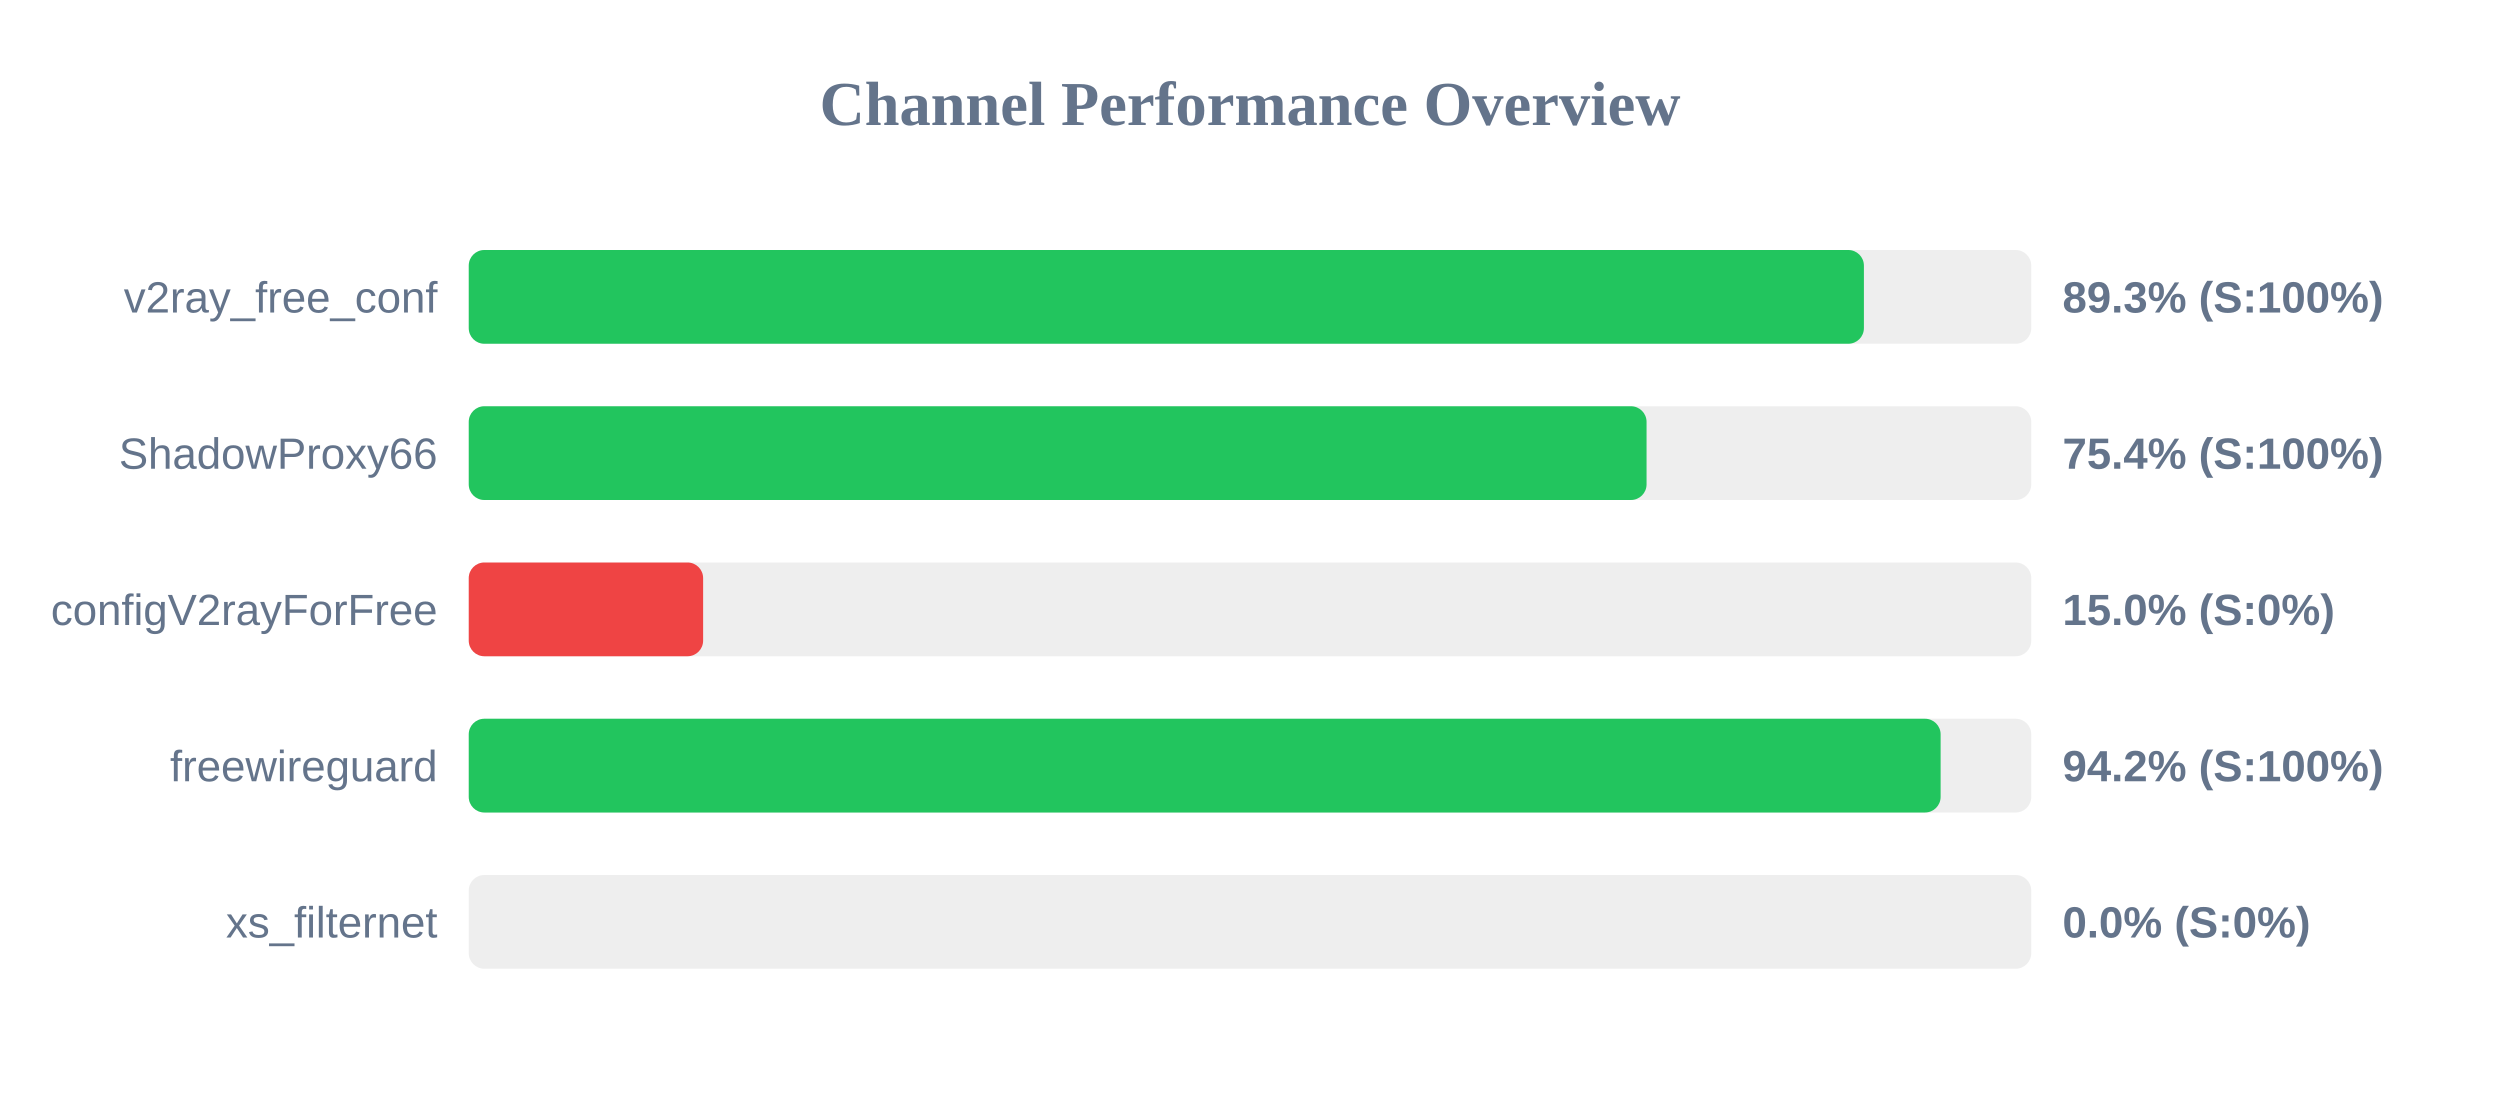
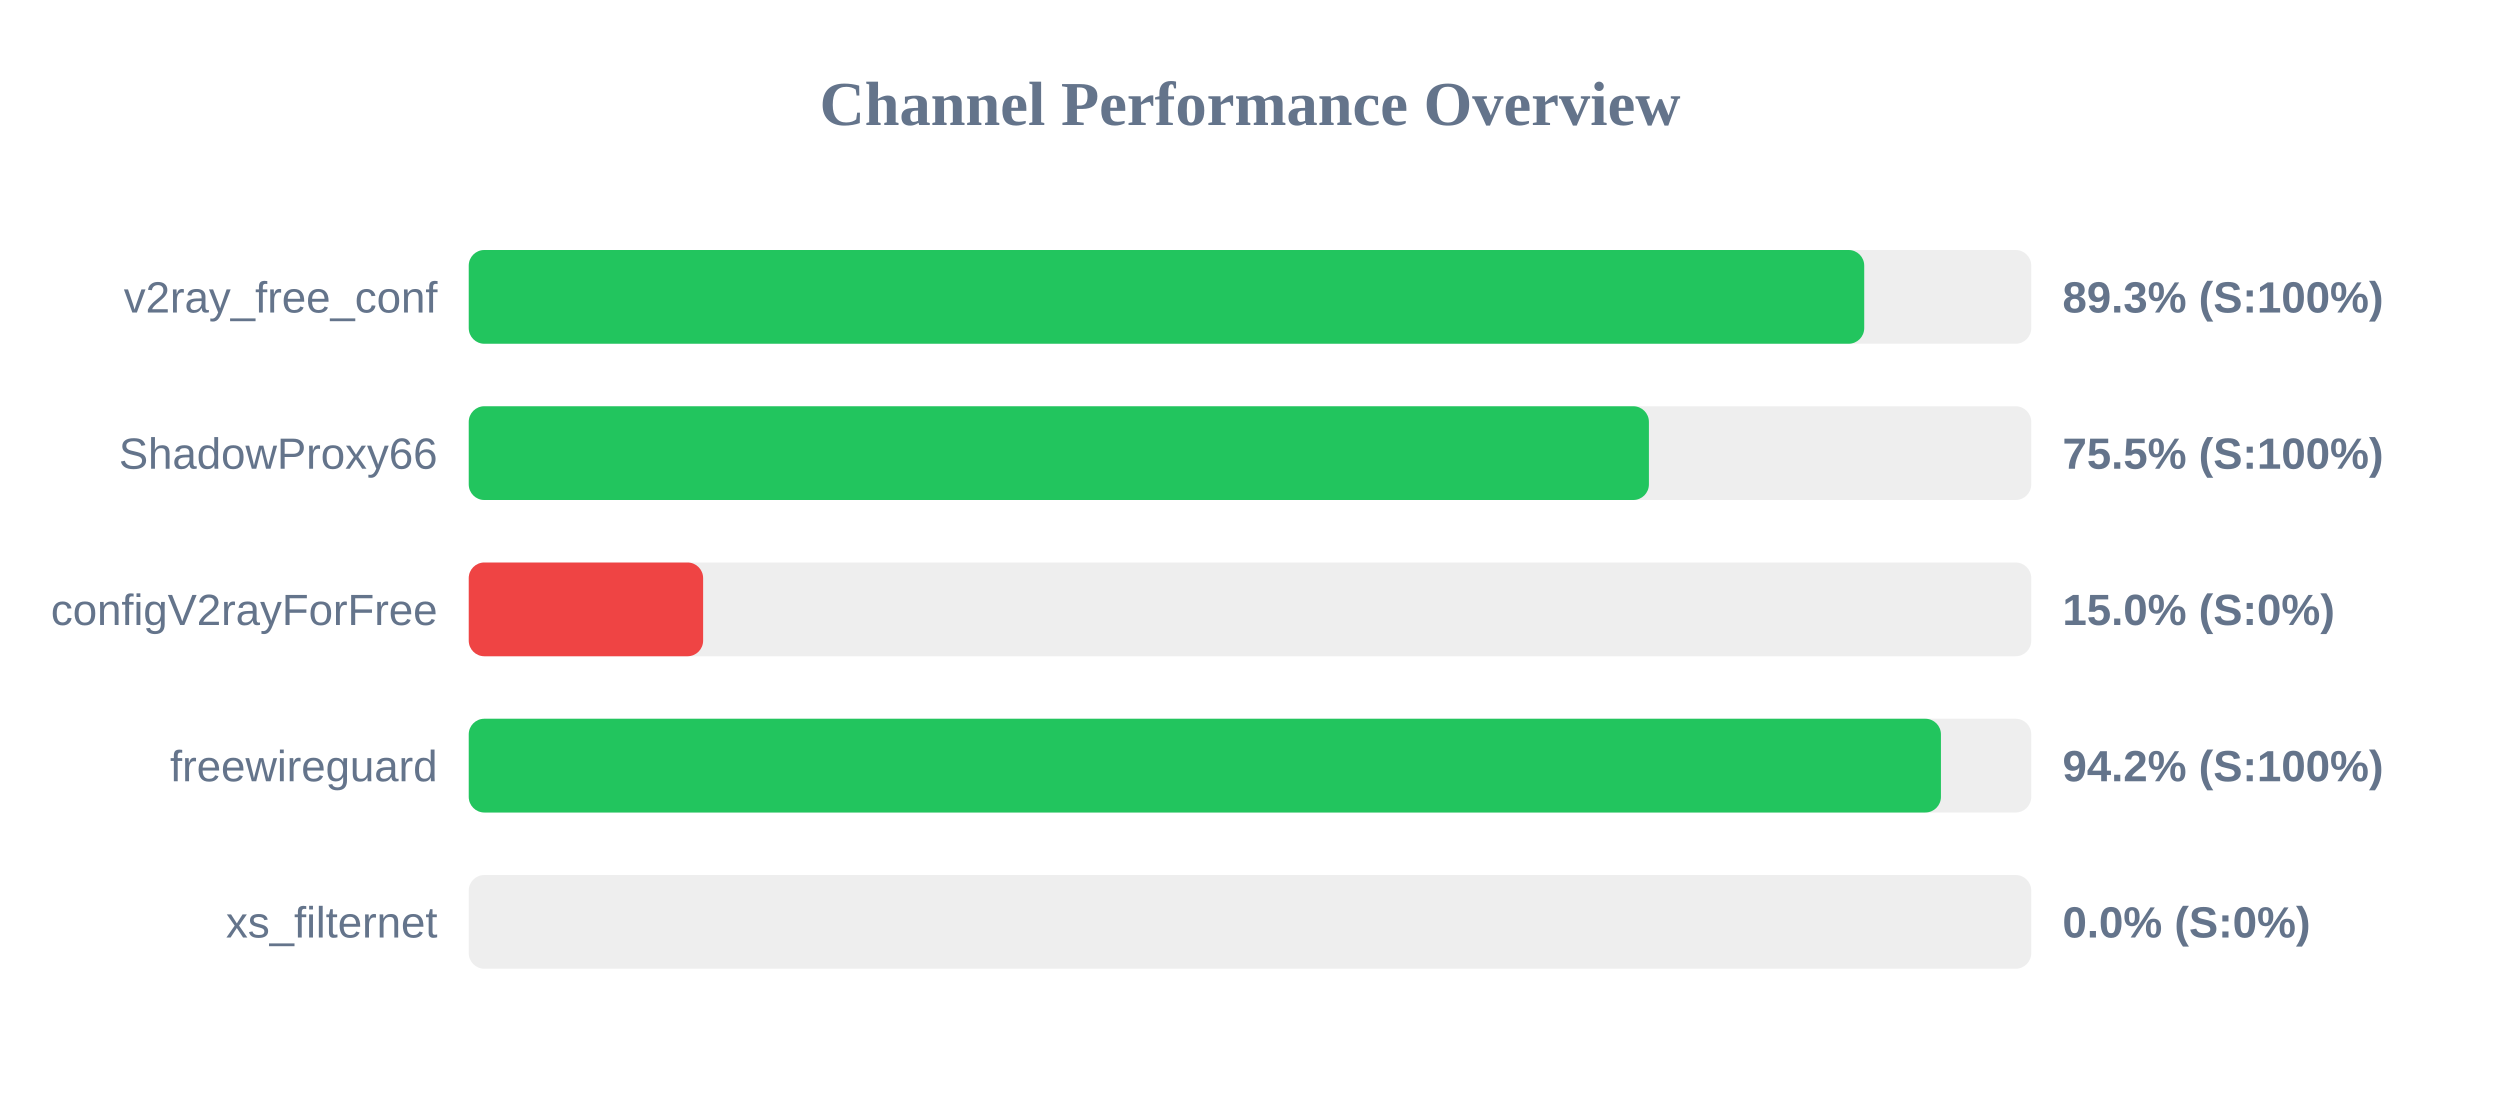
<svg xmlns="http://www.w3.org/2000/svg" width="800" height="350" version="1.1">
  <style>
        .row { font: 14px Arial; fill: #64748b; }
        .score { font: bold 14px Arial; fill: #64748b; }
    </style>
  <text x="400" y="40" text-anchor="middle" font-size="20px" font-weight="bold" fill="#64748b">Channel Performance Overview</text>
  <rect x="150" y="80" width="500" height="30" fill="#eee" rx="5" />
-   <rect x="150" y="80" width="446.45" height="30" fill="#22c55e" rx="5" />
+   <rect x="150" y="80" width="446.55" height="30" fill="#22c55e" rx="5" />
  <text x="140" y="100" text-anchor="end" class="row">v2ray_free_conf</text>
  <text x="660" y="100" text-anchor="start" class="score">89.3% (S:100%)</text>
  <rect x="150" y="130" width="500" height="30" fill="#eee" rx="5" />
-   <rect x="150" y="130" width="376.9" height="30" fill="#22c55e" rx="5" />
+   <rect x="150" y="130" width="377.65" height="30" fill="#22c55e" rx="5" />
  <text x="140" y="150" text-anchor="end" class="row">ShadowProxy66</text>
-   <text x="660" y="150" text-anchor="start" class="score">75.4% (S:100%)</text>
+   <text x="660" y="150" text-anchor="start" class="score">75.5% (S:100%)</text>
  <rect x="150" y="180" width="500" height="30" fill="#eee" rx="5" />
  <rect x="150" y="180" width="75.0" height="30" fill="#ef4444" rx="5" />
  <text x="140" y="200" text-anchor="end" class="row">configV2rayForFree</text>
  <text x="660" y="200" text-anchor="start" class="score">15.0% (S:0%)</text>
  <rect x="150" y="230" width="500" height="30" fill="#eee" rx="5" />
-   <rect x="150" y="230" width="471.0" height="30" fill="#22c55e" rx="5" />
+   <rect x="150" y="230" width="471.1" height="30" fill="#22c55e" rx="5" />
  <text x="140" y="250" text-anchor="end" class="row">freewireguard</text>
  <text x="660" y="250" text-anchor="start" class="score">94.2% (S:100%)</text>
  <rect x="150" y="280" width="500" height="30" fill="#eee" rx="5" />
  <rect x="150" y="280" width="0.0" height="30" fill="#ef4444" rx="5" />
  <text x="140" y="300" text-anchor="end" class="row">xs_filternet</text>
  <text x="660" y="300" text-anchor="start" class="score">0.0% (S:0%)</text>
</svg>
